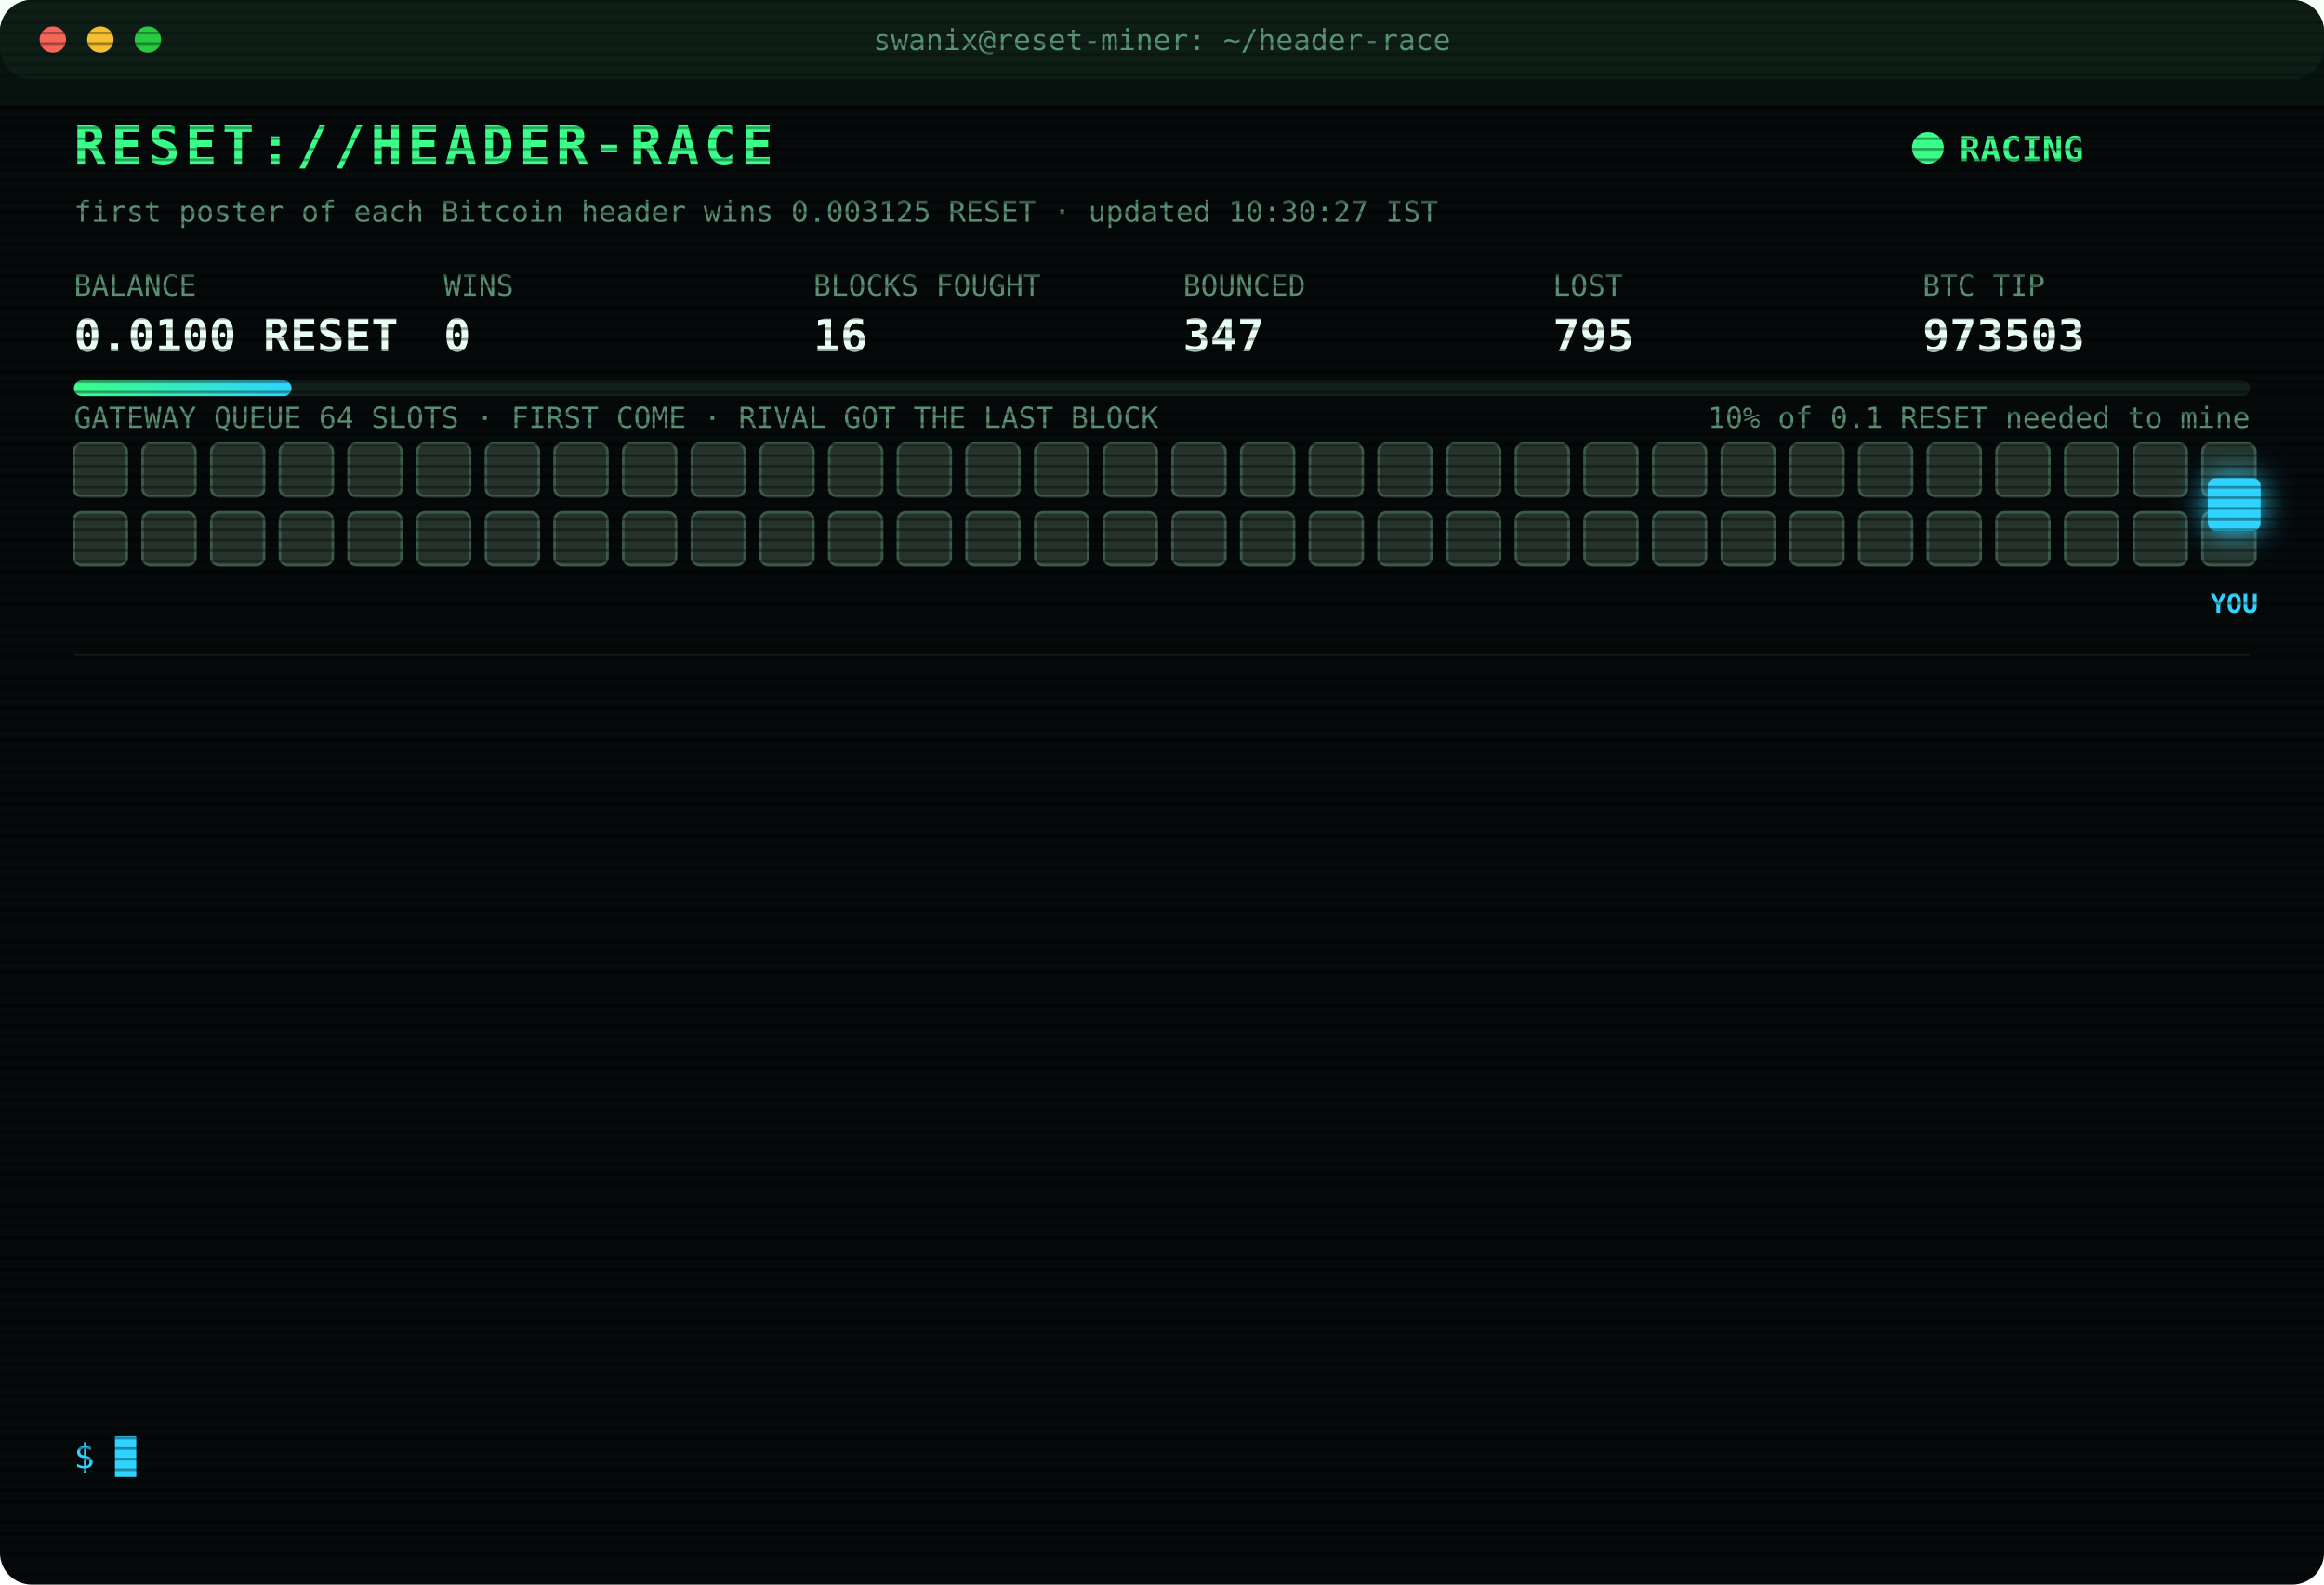
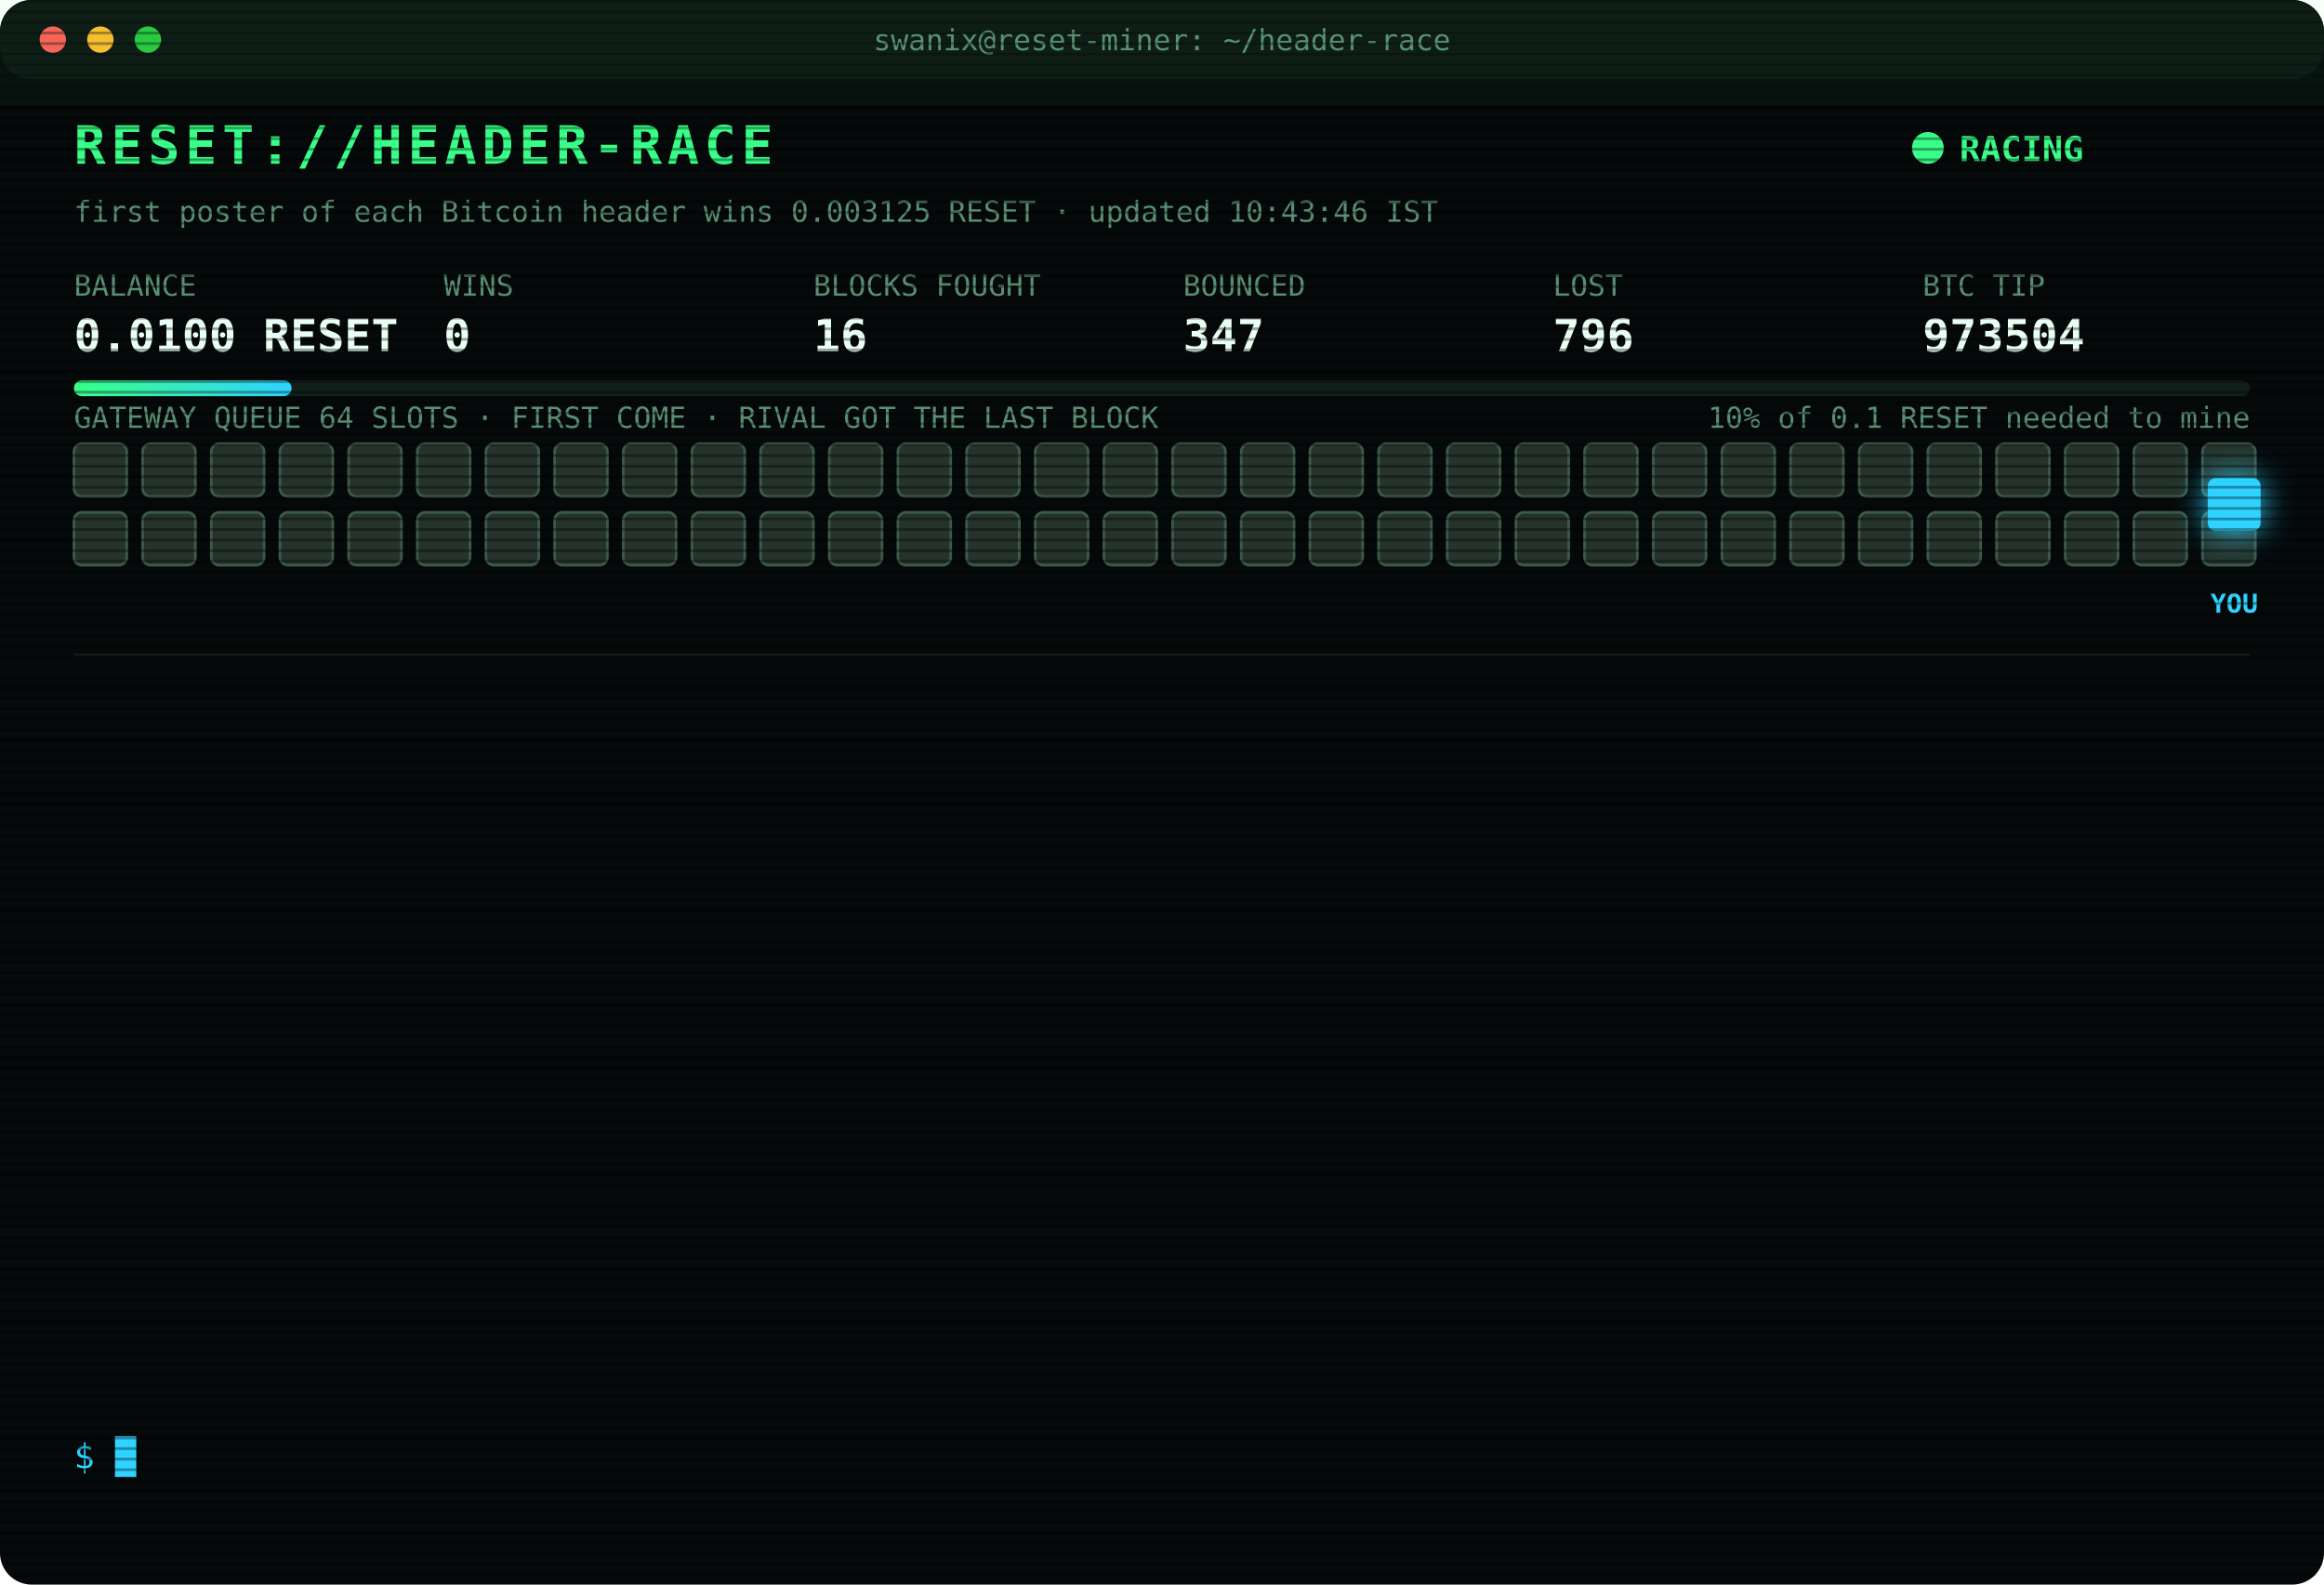
<svg xmlns="http://www.w3.org/2000/svg" width="880" height="600" viewBox="0 0 880 600" font-family="ui-monospace,SFMono-Regular,Menlo,Consolas,monospace">
  <style>
text{font-size:13px;fill:#7CFFB2}
.title{font-size:20px;font-weight:700;fill:#39FF88;letter-spacing:2px;animation:glitch 3s infinite steps(1)}
.sub{fill:#2fd3ff}.k{fill:#5a8f73;font-size:11px}.v{font-size:17px;font-weight:700;fill:#eafff3}
.ts{fill:#3f6b56}.boot{fill:#2fd3ff}.dim{fill:#5a8f73}.bad{fill:#ff4d6d}.warn{fill:#ffd23f}.mag{fill:#ff5cf0}.win{fill:#39FF88;font-weight:700}
.tag{font-size:10px;fill:#2fd3ff;font-weight:700}
.rival{fill:#26332c;stroke:#3c5a49;animation:jam 1.2s infinite alternate}
.idle{fill:#141c18;stroke:#22302a;animation:breathe 4s infinite}
.me{fill:#2fd3ff;filter:drop-shadow(0 0 6px #2fd3ff)}
.hover{animation:nudge 1.1s infinite ease-in-out}.bounce{animation:kick 1.4s infinite}
.ln{opacity:0;animation:in .4s forwards}
.cur{animation:blink 1s infinite steps(1)}
.scan{animation:scan 6s infinite linear}
.led{animation:blink 1.4s infinite}
@keyframes in{from{opacity:0;transform:translateX(-6px)}to{opacity:1;transform:none}}
@keyframes blink{50%{opacity:0}}
@keyframes jam{to{fill:#33463b}}
@keyframes breathe{50%{opacity:.4}}
@keyframes nudge{50%{transform:translateX(-10px)}}
@keyframes kick{0%,100%{transform:none}30%{transform:translateX(-14px)}55%{transform:translateX(10px) translateY(-6px)}}
@keyframes glitch{0%,92%{transform:none}93%{transform:translateX(2px);fill:#ff4d6d}95%{transform:translateX(-2px);fill:#2fd3ff}97%{transform:none}}
@keyframes scan{from{transform:translateY(-40px)}to{transform:translateY(600px)}}
</style>
  <defs>
    <pattern id="sl" width="4" height="4" patternUnits="userSpaceOnUse">
      <rect width="4" height="1" fill="#000" opacity=".35" />
    </pattern>
    <linearGradient id="bar">
      <stop offset="0" stop-color="#39FF88" />
      <stop offset="1" stop-color="#2fd3ff" />
    </linearGradient>
  </defs>
  <rect width="880" height="600" rx="12" fill="#05090a" />
  <rect width="880" height="30" rx="12" fill="#0d1512" />
  <circle cx="20" cy="15" r="5" fill="#ff5f57" />
  <circle cx="38" cy="15" r="5" fill="#febc2e" />
  <circle cx="56" cy="15" r="5" fill="#28c840" />
  <text x="440" y="19" text-anchor="middle" class="k">swanix@reset-miner: ~/header-race</text>
  <text x="28" y="62" class="title">RESET://HEADER-RACE</text>
  <circle class="led" cx="730" cy="56" r="6" fill="#39FF88" />
  <text x="742" y="61" class="win">RACING</text>
-   <text x="28" y="84" class="k">first poster of each Bitcoin header wins 0.003125 RESET · updated 10:30:27 IST</text>
+   <text x="28" y="84" class="k">first poster of each Bitcoin header wins 0.003125 RESET · updated 10:43:46 IST</text>
  <text x="28" y="112" class="k">BALANCE</text>
  <text x="28" y="133" class="v">0.0100 RESET</text>
  <text x="168" y="112" class="k">WINS</text>
  <text x="168" y="133" class="v">0</text>
  <text x="308" y="112" class="k">BLOCKS FOUGHT</text>
  <text x="308" y="133" class="v">16</text>
  <text x="448" y="112" class="k">BOUNCED</text>
  <text x="448" y="133" class="v">347</text>
  <text x="588" y="112" class="k">LOST</text>
-   <text x="588" y="133" class="v">795</text>
+   <text x="588" y="133" class="v">796</text>
  <text x="728" y="112" class="k">BTC TIP</text>
-   <text x="728" y="133" class="v">973503</text>
+   <text x="728" y="133" class="v">973504</text>
  <rect x="28" y="144" width="824" height="6" rx="3" fill="#13201a" />
  <rect x="28" y="144" width="82.4" height="6" rx="3" fill="url(#bar)" />
  <text x="852" y="162" text-anchor="end" class="k">10% of 0.1 RESET needed to mine</text>
  <text x="28" y="162" class="k">GATEWAY QUEUE 64 SLOTS · FIRST COME · RIVAL GOT THE LAST BLOCK</text>
  <rect class="rival" x="28" y="168" width="20" height="20" rx="3" style="animation-delay:0.00s" />
  <rect class="rival" x="54" y="168" width="20" height="20" rx="3" style="animation-delay:0.05s" />
  <rect class="rival" x="80" y="168" width="20" height="20" rx="3" style="animation-delay:0.10s" />
  <rect class="rival" x="106" y="168" width="20" height="20" rx="3" style="animation-delay:0.15s" />
  <rect class="rival" x="132" y="168" width="20" height="20" rx="3" style="animation-delay:0.20s" />
  <rect class="rival" x="158" y="168" width="20" height="20" rx="3" style="animation-delay:0.25s" />
  <rect class="rival" x="184" y="168" width="20" height="20" rx="3" style="animation-delay:0.30s" />
  <rect class="rival" x="210" y="168" width="20" height="20" rx="3" style="animation-delay:0.35s" />
  <rect class="rival" x="236" y="168" width="20" height="20" rx="3" style="animation-delay:0.40s" />
  <rect class="rival" x="262" y="168" width="20" height="20" rx="3" style="animation-delay:0.45s" />
  <rect class="rival" x="288" y="168" width="20" height="20" rx="3" style="animation-delay:0.50s" />
  <rect class="rival" x="314" y="168" width="20" height="20" rx="3" style="animation-delay:0.55s" />
  <rect class="rival" x="340" y="168" width="20" height="20" rx="3" style="animation-delay:0.60s" />
  <rect class="rival" x="366" y="168" width="20" height="20" rx="3" style="animation-delay:0.65s" />
  <rect class="rival" x="392" y="168" width="20" height="20" rx="3" style="animation-delay:0.70s" />
  <rect class="rival" x="418" y="168" width="20" height="20" rx="3" style="animation-delay:0.75s" />
  <rect class="rival" x="444" y="168" width="20" height="20" rx="3" style="animation-delay:0.80s" />
  <rect class="rival" x="470" y="168" width="20" height="20" rx="3" style="animation-delay:0.85s" />
  <rect class="rival" x="496" y="168" width="20" height="20" rx="3" style="animation-delay:0.90s" />
  <rect class="rival" x="522" y="168" width="20" height="20" rx="3" style="animation-delay:0.95s" />
  <rect class="rival" x="548" y="168" width="20" height="20" rx="3" style="animation-delay:1.00s" />
  <rect class="rival" x="574" y="168" width="20" height="20" rx="3" style="animation-delay:1.05s" />
  <rect class="rival" x="600" y="168" width="20" height="20" rx="3" style="animation-delay:1.10s" />
  <rect class="rival" x="626" y="168" width="20" height="20" rx="3" style="animation-delay:1.15s" />
  <rect class="rival" x="652" y="168" width="20" height="20" rx="3" style="animation-delay:1.20s" />
  <rect class="rival" x="678" y="168" width="20" height="20" rx="3" style="animation-delay:1.25s" />
  <rect class="rival" x="704" y="168" width="20" height="20" rx="3" style="animation-delay:1.30s" />
  <rect class="rival" x="730" y="168" width="20" height="20" rx="3" style="animation-delay:1.35s" />
  <rect class="rival" x="756" y="168" width="20" height="20" rx="3" style="animation-delay:1.40s" />
  <rect class="rival" x="782" y="168" width="20" height="20" rx="3" style="animation-delay:1.45s" />
  <rect class="rival" x="808" y="168" width="20" height="20" rx="3" style="animation-delay:1.50s" />
  <rect class="rival" x="834" y="168" width="20" height="20" rx="3" style="animation-delay:1.55s" />
  <rect class="rival" x="28" y="194" width="20" height="20" rx="3" style="animation-delay:1.60s" />
  <rect class="rival" x="54" y="194" width="20" height="20" rx="3" style="animation-delay:1.65s" />
  <rect class="rival" x="80" y="194" width="20" height="20" rx="3" style="animation-delay:1.70s" />
  <rect class="rival" x="106" y="194" width="20" height="20" rx="3" style="animation-delay:1.75s" />
  <rect class="rival" x="132" y="194" width="20" height="20" rx="3" style="animation-delay:1.80s" />
  <rect class="rival" x="158" y="194" width="20" height="20" rx="3" style="animation-delay:1.85s" />
  <rect class="rival" x="184" y="194" width="20" height="20" rx="3" style="animation-delay:1.90s" />
  <rect class="rival" x="210" y="194" width="20" height="20" rx="3" style="animation-delay:1.95s" />
  <rect class="rival" x="236" y="194" width="20" height="20" rx="3" style="animation-delay:2.00s" />
  <rect class="rival" x="262" y="194" width="20" height="20" rx="3" style="animation-delay:2.05s" />
  <rect class="rival" x="288" y="194" width="20" height="20" rx="3" style="animation-delay:2.10s" />
  <rect class="rival" x="314" y="194" width="20" height="20" rx="3" style="animation-delay:2.15s" />
  <rect class="rival" x="340" y="194" width="20" height="20" rx="3" style="animation-delay:2.20s" />
  <rect class="rival" x="366" y="194" width="20" height="20" rx="3" style="animation-delay:2.25s" />
  <rect class="rival" x="392" y="194" width="20" height="20" rx="3" style="animation-delay:2.30s" />
  <rect class="rival" x="418" y="194" width="20" height="20" rx="3" style="animation-delay:2.35s" />
  <rect class="rival" x="444" y="194" width="20" height="20" rx="3" style="animation-delay:2.40s" />
  <rect class="rival" x="470" y="194" width="20" height="20" rx="3" style="animation-delay:2.45s" />
  <rect class="rival" x="496" y="194" width="20" height="20" rx="3" style="animation-delay:2.50s" />
  <rect class="rival" x="522" y="194" width="20" height="20" rx="3" style="animation-delay:2.55s" />
  <rect class="rival" x="548" y="194" width="20" height="20" rx="3" style="animation-delay:2.60s" />
  <rect class="rival" x="574" y="194" width="20" height="20" rx="3" style="animation-delay:2.65s" />
  <rect class="rival" x="600" y="194" width="20" height="20" rx="3" style="animation-delay:2.70s" />
  <rect class="rival" x="626" y="194" width="20" height="20" rx="3" style="animation-delay:2.75s" />
  <rect class="rival" x="652" y="194" width="20" height="20" rx="3" style="animation-delay:2.80s" />
  <rect class="rival" x="678" y="194" width="20" height="20" rx="3" style="animation-delay:2.85s" />
  <rect class="rival" x="704" y="194" width="20" height="20" rx="3" style="animation-delay:2.90s" />
  <rect class="rival" x="730" y="194" width="20" height="20" rx="3" style="animation-delay:2.95s" />
  <rect class="rival" x="756" y="194" width="20" height="20" rx="3" style="animation-delay:3.00s" />
  <rect class="rival" x="782" y="194" width="20" height="20" rx="3" style="animation-delay:3.05s" />
  <rect class="rival" x="808" y="194" width="20" height="20" rx="3" style="animation-delay:3.10s" />
  <rect class="rival" x="834" y="194" width="20" height="20" rx="3" style="animation-delay:3.15s" />
  <g class="hover">
    <rect class="me" x="836" y="181" width="20" height="20" rx="3" />
    <text class="tag" x="846" y="232" text-anchor="middle">YOU</text>
  </g>
  <line x1="28" x2="852" y1="248" y2="248" stroke="#13201a" />
  <g class="ln" style="animation-delay:0.40s">
-     <text x="28" y="270" class="ts">09:58:33</text>
-     <text x="104" y="270" class="bad">[LOST] #973498 taken by a rival miner</text>
+     <text x="28" y="270" class="ts">10:13:48</text>
+     <text x="104" y="270" class="bad">[GATEWAY DOWN] no response · 868ms</text>
  </g>
  <g class="ln" style="animation-delay:0.65s">
-     <text x="28" y="292" class="ts">10:13:48</text>
-     <text x="104" y="292" class="bad">[GATEWAY DOWN] no response · 868ms</text>
+     <text x="28" y="292" class="ts">10:13:49</text>
+     <text x="104" y="292" class="bad">[GATEWAY DOWN] no response · 798ms</text>
  </g>
  <g class="ln" style="animation-delay:0.90s">
-     <text x="28" y="314" class="ts">10:13:49</text>
-     <text x="104" y="314" class="bad">[GATEWAY DOWN] no response · 798ms</text>
+     <text x="28" y="314" class="ts">10:13:50</text>
+     <text x="104" y="314" class="bad">[GATEWAY DOWN] no response · 793ms</text>
  </g>
  <g class="ln" style="animation-delay:1.15s">
-     <text x="28" y="336" class="ts">10:13:50</text>
-     <text x="104" y="336" class="bad">[GATEWAY DOWN] no response · 793ms</text>
+     <text x="28" y="336" class="ts">10:13:51</text>
+     <text x="104" y="336" class="bad">[GATEWAY DOWN] no response · 471ms</text>
  </g>
  <g class="ln" style="animation-delay:1.40s">
-     <text x="28" y="358" class="ts">10:13:51</text>
-     <text x="104" y="358" class="bad">[GATEWAY DOWN] no response · 471ms</text>
+     <text x="28" y="358" class="ts">10:13:56</text>
+     <text x="104" y="358" class="bad">[LOST] #973499 taken by a rival miner</text>
  </g>
  <g class="ln" style="animation-delay:1.65s">
-     <text x="28" y="380" class="ts">10:13:56</text>
-     <text x="104" y="380" class="bad">[LOST] #973499 taken by a rival miner</text>
+     <text x="28" y="380" class="ts">10:18:34</text>
+     <text x="104" y="380" class="bad">[LOST] #973500 taken by a rival miner</text>
  </g>
  <g class="ln" style="animation-delay:1.90s">
-     <text x="28" y="402" class="ts">10:18:34</text>
-     <text x="104" y="402" class="bad">[LOST] #973500 taken by a rival miner</text>
+     <text x="28" y="402" class="ts">10:22:03</text>
+     <text x="104" y="402" class="bad">[LOST] #973501 taken by a rival miner</text>
  </g>
  <g class="ln" style="animation-delay:2.15s">
-     <text x="28" y="424" class="ts">10:22:03</text>
-     <text x="104" y="424" class="bad">[LOST] #973501 taken by a rival miner</text>
+     <text x="28" y="424" class="ts">10:28:26</text>
+     <text x="104" y="424" class="bad">[GATEWAY DOWN] no response · 792ms</text>
  </g>
  <g class="ln" style="animation-delay:2.40s">
-     <text x="28" y="446" class="ts">10:28:26</text>
-     <text x="104" y="446" class="bad">[GATEWAY DOWN] no response · 792ms</text>
+     <text x="28" y="446" class="ts">10:28:27</text>
+     <text x="104" y="446" class="bad">[GATEWAY DOWN] no response · 489ms</text>
  </g>
  <g class="ln" style="animation-delay:2.65s">
-     <text x="28" y="468" class="ts">10:28:27</text>
-     <text x="104" y="468" class="bad">[GATEWAY DOWN] no response · 489ms</text>
+     <text x="28" y="468" class="ts">10:28:28</text>
+     <text x="104" y="468" class="bad">[GATEWAY DOWN] no response · 1849ms</text>
  </g>
  <g class="ln" style="animation-delay:2.90s">
-     <text x="28" y="490" class="ts">10:28:28</text>
-     <text x="104" y="490" class="bad">[GATEWAY DOWN] no response · 1849ms</text>
+     <text x="28" y="490" class="ts">10:28:29</text>
+     <text x="104" y="490" class="bad">[GATEWAY DOWN] no response · 931ms</text>
  </g>
  <g class="ln" style="animation-delay:3.15s">
-     <text x="28" y="512" class="ts">10:28:29</text>
-     <text x="104" y="512" class="bad">[GATEWAY DOWN] no response · 931ms</text>
+     <text x="28" y="512" class="ts">10:28:33</text>
+     <text x="104" y="512" class="bad">[LOST] #973503 taken by a rival miner</text>
  </g>
  <g class="ln" style="animation-delay:3.40s">
-     <text x="28" y="534" class="ts">10:28:33</text>
-     <text x="104" y="534" class="bad">[LOST] #973503 taken by a rival miner</text>
+     <text x="28" y="534" class="ts">10:43:46</text>
+     <text x="104" y="534" class="bad">[LOST] #973504 taken by a rival miner</text>
  </g>
  <text x="28" y="556" class="sub">$ <tspan class="cur">█</tspan>
  </text>
  <rect width="880" height="600" rx="12" fill="url(#sl)" pointer-events="none" />
  <rect class="scan" width="880" height="40" fill="#39FF88" opacity=".04" />
</svg>
